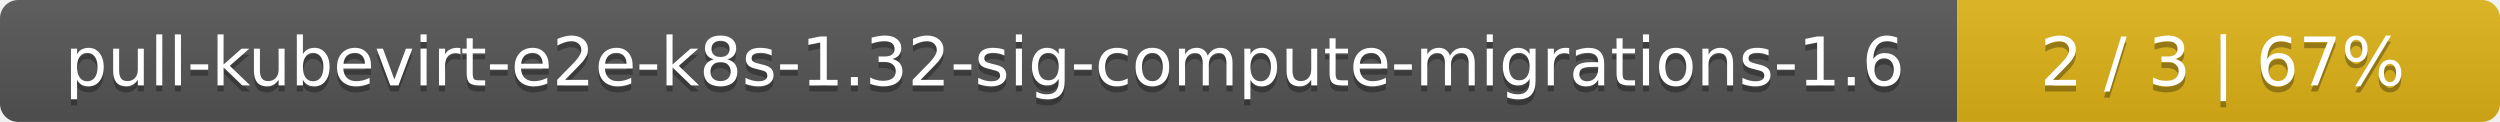
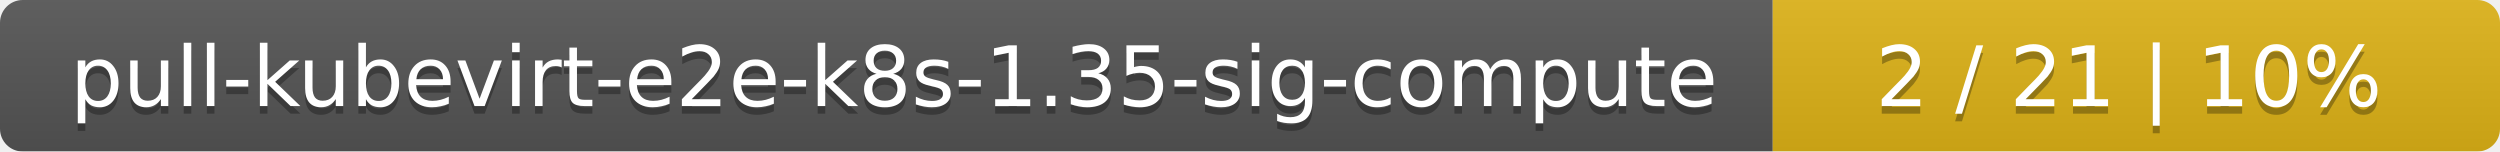
- <svg xmlns="http://www.w3.org/2000/svg" width="410" height="20">
+ <svg xmlns="http://www.w3.org/2000/svg" width="330" height="20">
  <linearGradient id="smooth" x2="0" y2="100%">
    <stop offset="0" stop-color="#bbb" stop-opacity=".1" />
    <stop offset="1" stop-opacity=".1" />
  </linearGradient>
  <mask id="round">
-     <rect width="410" height="20" rx="3" fill="#fff" />
+     <rect width="330" height="20" rx="3" fill="#fff" />
  </mask>
  <g mask="url(#round)">
-     <rect width="321" height="20" fill="#555" />
-     <rect x="321" width="89" height="20" fill="#dfb317" />
-     <rect width="410" height="20" fill="url(#smooth)" />
+     <rect width="234" height="20" fill="#555" />
+     <rect x="234" width="96" height="20" fill="#dfb317" />
+     <rect width="330" height="20" fill="url(#smooth)" />
  </g>
  <g fill="#fff" text-anchor="middle" font-family="DejaVu Sans,Verdana,Geneva,sans-serif" font-size="11">
-     <text x="161.5" y="15" fill="#010101" fill-opacity=".3">pull-kubevirt-e2e-k8s-1.32-sig-compute-migrations-1.6</text>
-     <text x="161.5" y="14">pull-kubevirt-e2e-k8s-1.32-sig-compute-migrations-1.6</text>
-     <text x="364.5" y="15" fill="#010101" fill-opacity=".3">2 / 3    |    67%</text>
-     <text x="364.5" y="14">2 / 3    |    67%</text>
+     <text x="118" y="15" fill="#010101" fill-opacity=".3">pull-kubevirt-e2e-k8s-1.35-sig-compute</text>
+     <text x="118" y="14">pull-kubevirt-e2e-k8s-1.35-sig-compute</text>
+     <text x="281" y="15" fill="#010101" fill-opacity=".3">2 / 21    |    10%</text>
+     <text x="281" y="14">2 / 21    |    10%</text>
  </g>
</svg>
